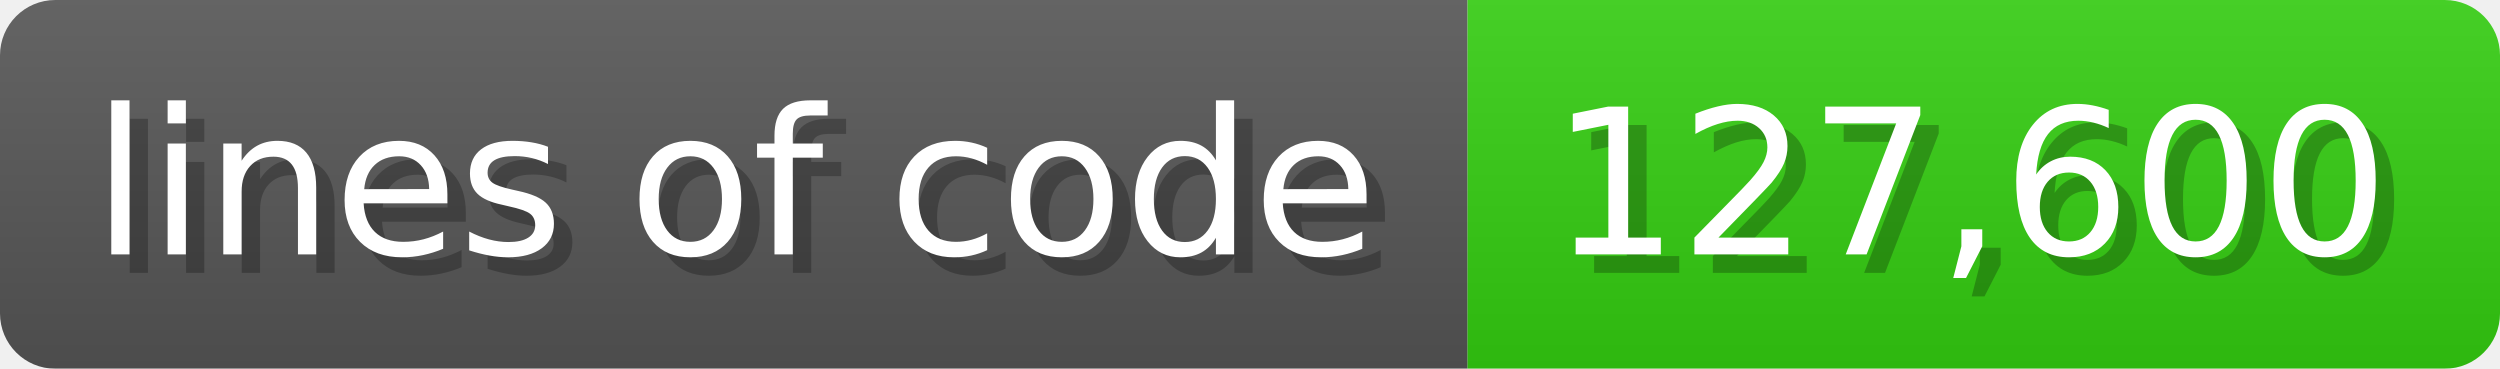
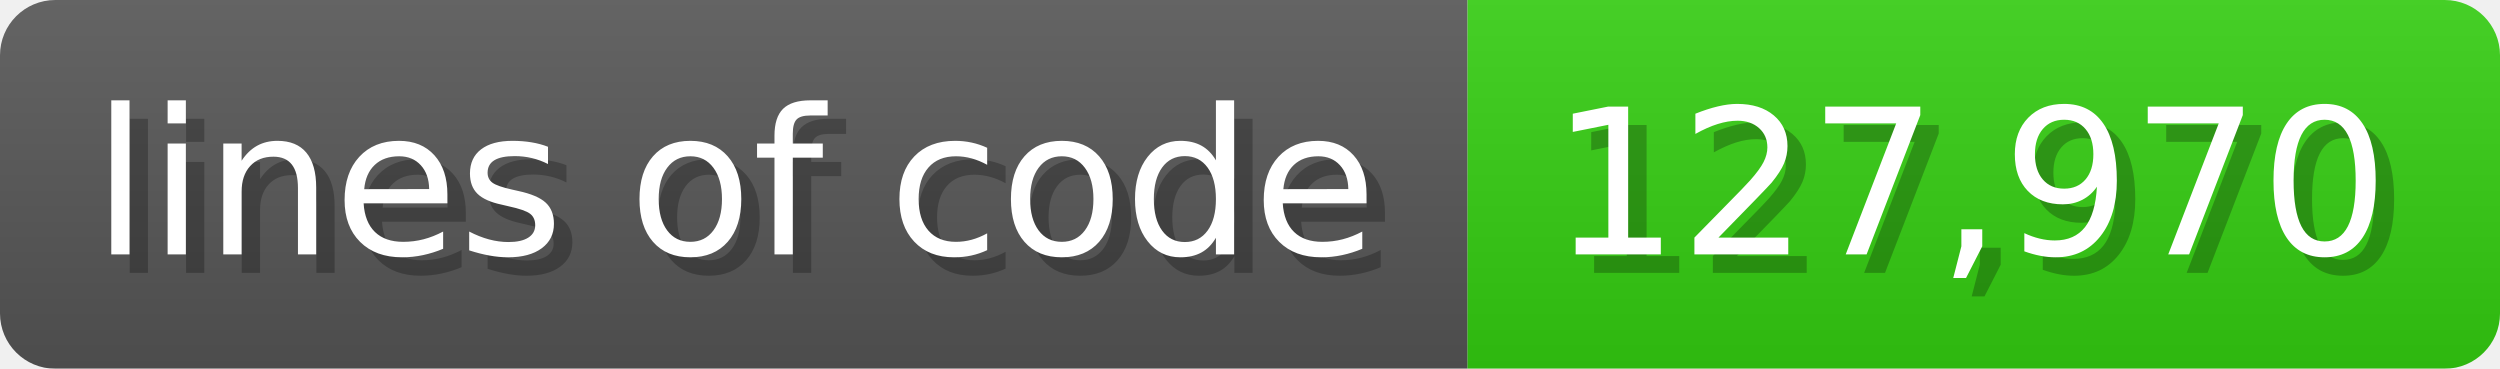
<svg xmlns="http://www.w3.org/2000/svg" width="135.6" height="20" viewBox="0 0 1356 200">
  <linearGradient id="a" x2="0" y2="100%">
    <stop offset="0" stop-opacity=".1" stop-color="#EEE" />
    <stop offset="1" stop-opacity=".1" />
  </linearGradient>
  <mask id="m">
    <rect width="1356" height="200" rx="30" fill="#FFF" />
  </mask>
  <g mask="url(#m)">
    <rect width="796" height="200" fill="#555" />
    <rect width="560" height="200" fill="#3C1" x="796" />
    <rect width="1356" height="200" fill="url(#a)" />
  </g>
  <g fill="#fff" text-anchor="start" font-family="Verdana,DejaVu Sans,sans-serif" font-size="110">
    <text x="60" y="148" textLength="696" fill="#000" opacity="0.25">lines of code</text>
    <text x="50" y="138" textLength="696">lines of code</text>
-     <text x="851" y="148" textLength="460" fill="#000" opacity="0.25">127,600</text>
-     <text x="841" y="138" textLength="460">127,600</text>
+     <text x="851" y="148" textLength="460" fill="#000" opacity="0.25">127,970</text>
+     <text x="841" y="138" textLength="460">127,970</text>
  </g>
</svg>
